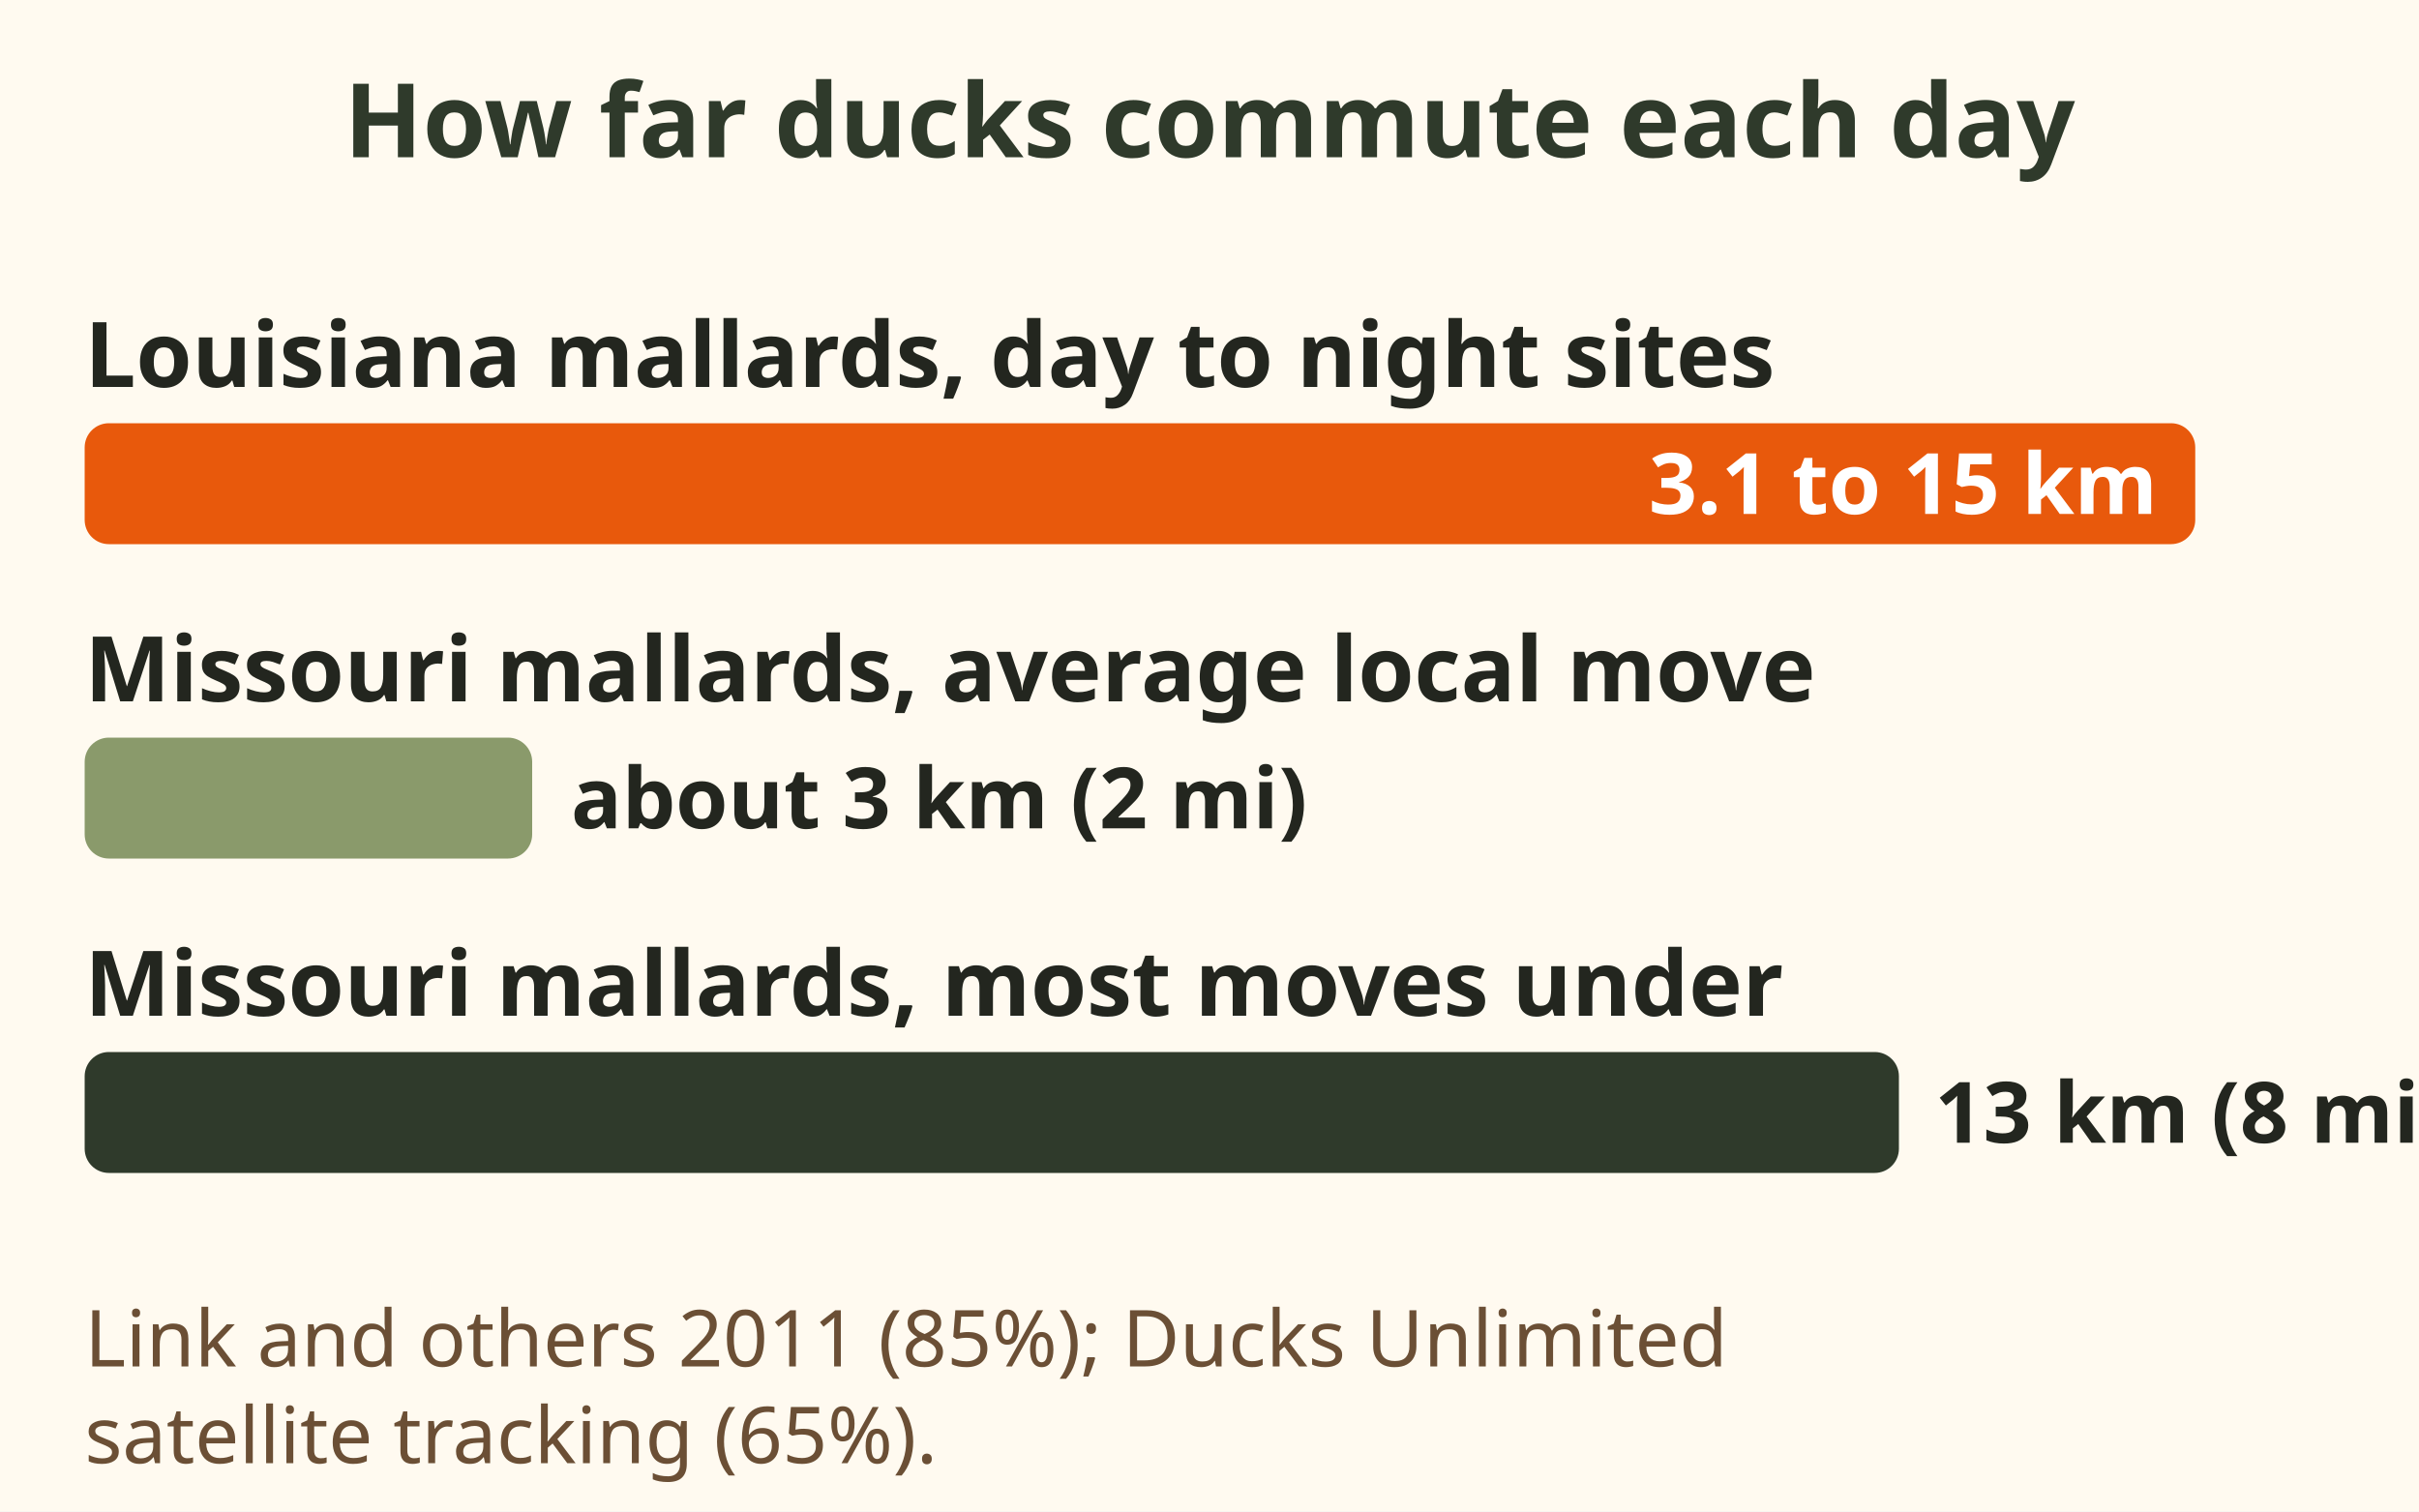
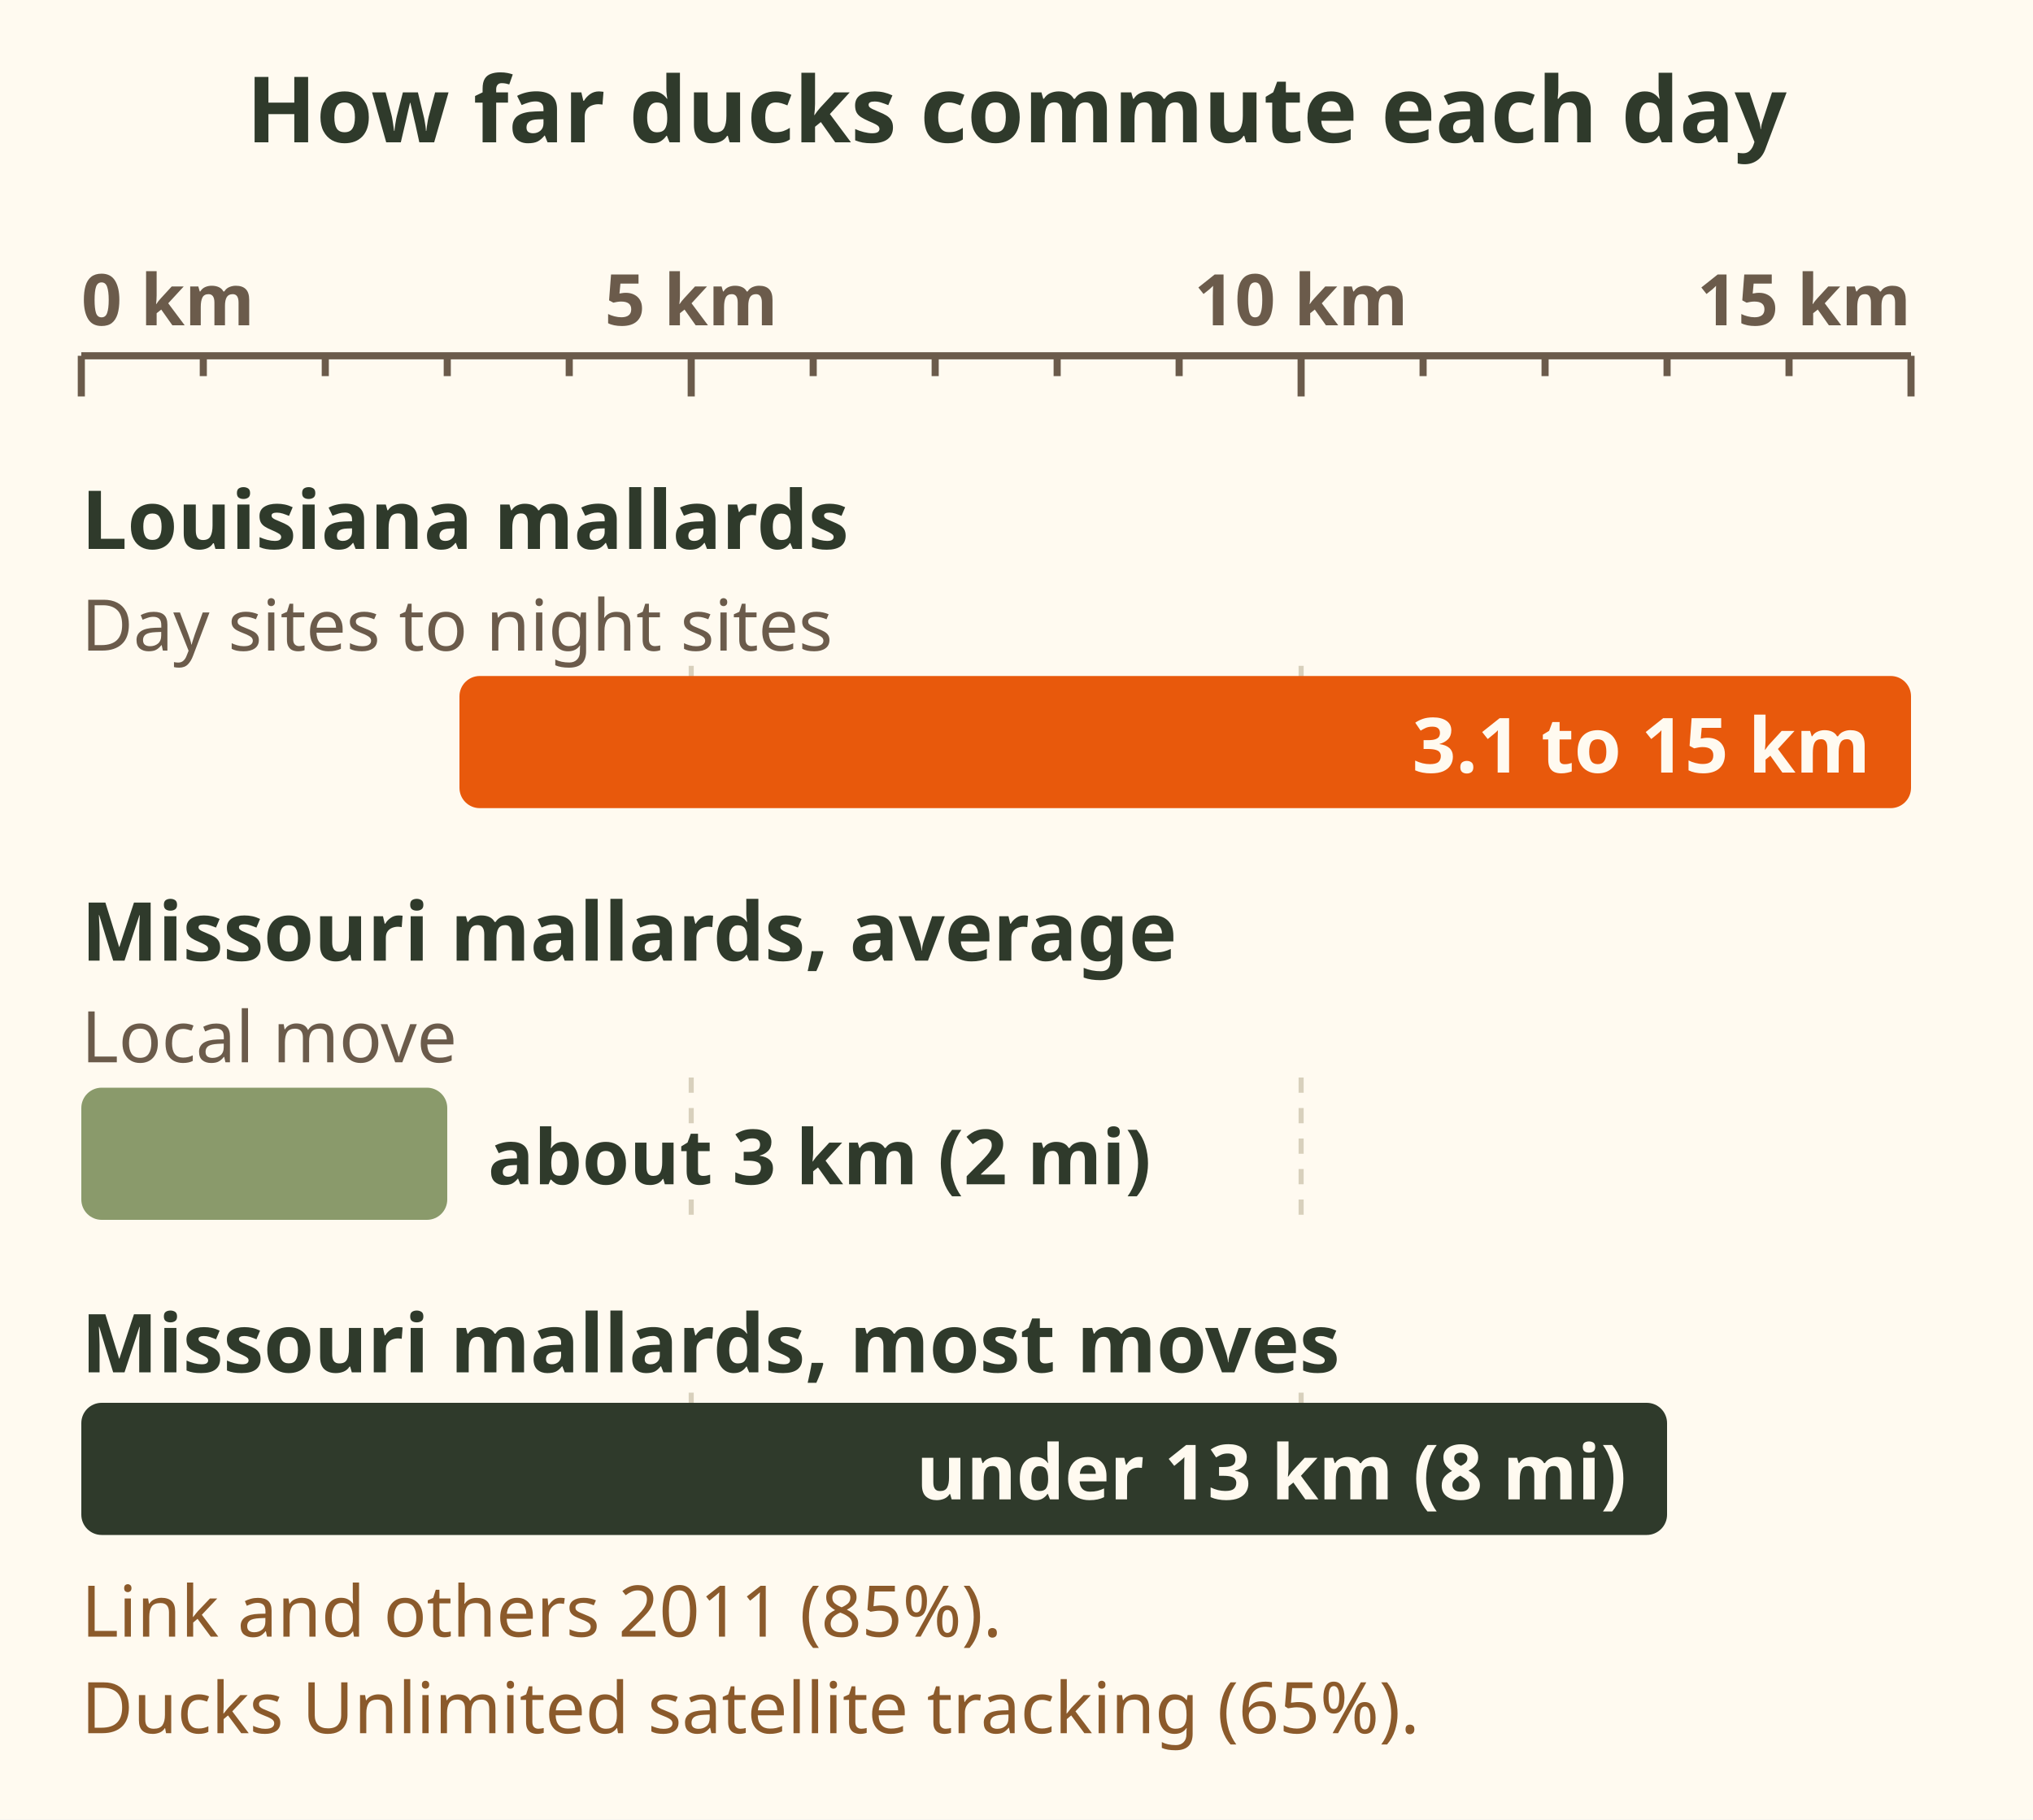
- <svg xmlns="http://www.w3.org/2000/svg" viewBox="0 0 400 250" role="img" aria-label="Bar chart. Louisiana female mallards moved 3.1 to 15 kilometres between day and night sites. Satellite marked mallards in Missouri moved about 3 kilometres a day on average, most under 13 kilometres.">
-   <rect x="0" y="0" width="400" height="250" fill="#fffaf0" />
-   <text x="200.0" y="26" font-family="sans-serif" font-size="17" font-weight="bold" fill="#2f3a2b" text-anchor="middle">How far ducks commute each day</text>
-   <text x="14" y="64" font-family="sans-serif" font-size="15" font-weight="bold" fill="#23261f" text-anchor="start">Louisiana mallards, day to night sites</text>
-   <rect x="14" y="70" width="349" height="20" rx="4" fill="#e8590c" />
-   <text x="356.75" y="85" font-family="sans-serif" font-size="14" font-weight="bold" fill="#fff" text-anchor="end">3.1 to 15 km</text>
-   <text x="14" y="116" font-family="sans-serif" font-size="15" font-weight="bold" fill="#23261f" text-anchor="start">Missouri mallards, average local move</text>
-   <rect x="14" y="122" width="74" height="20" rx="4" fill="#8a9a6b" />
-   <text x="94.4" y="137" font-family="sans-serif" font-size="14" font-weight="bold" fill="#23261f" text-anchor="start">about 3 km (2 mi)</text>
-   <text x="14" y="168" font-family="sans-serif" font-size="15" font-weight="bold" fill="#23261f" text-anchor="start">Missouri mallards, most moves under</text>
-   <rect x="14" y="174" width="300" height="20" rx="4" fill="#2f3a2b" />
-   <text x="319.925" y="189" font-family="sans-serif" font-size="14" font-weight="bold" fill="#23261f" text-anchor="start">13 km (8 mi)</text>
-   <text x="14" y="226" font-family="sans-serif" font-size="13" fill="#6b4f35" text-anchor="start">Link and others 2011 (85%); Ducks Unlimited</text>
-   <text x="14" y="242" font-family="sans-serif" font-size="13" fill="#6b4f35" text-anchor="start">satellite tracking (65%).</text>
+ <svg xmlns="http://www.w3.org/2000/svg" viewBox="0 0 400 358" font-family="sans-serif" role="img" aria-label="Bar chart on a real kilometre scale, 0 to 15 km, of how far ducks commute each day. Louisiana mallards move 3.1 to 15 kilometres between day and night sites, Link and others 2011, 85 percent. Missouri mallards: average local move about 3 kilometres (2 miles); most moves are under 13 kilometres (8 miles), Ducks Unlimited satellite tracking, 65 percent.">
+   <rect width="400" height="358" fill="#fffaf0" />
+   <text x="200" y="28" font-size="18" font-weight="bold" fill="#2f3a2b" text-anchor="middle">How far ducks commute each day</text>
+   <path d="M16.0 70 v8" stroke="#6b5b4b" stroke-width="1.4" />
+   <path d="M40.0 70 v4" stroke="#6b5b4b" stroke-width="1.4" />
+   <path d="M64.0 70 v4" stroke="#6b5b4b" stroke-width="1.4" />
+   <path d="M88.0 70 v4" stroke="#6b5b4b" stroke-width="1.4" />
+   <path d="M112.0 70 v4" stroke="#6b5b4b" stroke-width="1.4" />
+   <path d="M136.0 70 v8" stroke="#6b5b4b" stroke-width="1.4" />
+   <path d="M160.0 70 v4" stroke="#6b5b4b" stroke-width="1.4" />
+   <path d="M184.0 70 v4" stroke="#6b5b4b" stroke-width="1.4" />
+   <path d="M208.0 70 v4" stroke="#6b5b4b" stroke-width="1.4" />
+   <path d="M232.0 70 v4" stroke="#6b5b4b" stroke-width="1.4" />
+   <path d="M256.0 70 v8" stroke="#6b5b4b" stroke-width="1.4" />
+   <path d="M280.0 70 v4" stroke="#6b5b4b" stroke-width="1.4" />
+   <path d="M304.0 70 v4" stroke="#6b5b4b" stroke-width="1.4" />
+   <path d="M328.0 70 v4" stroke="#6b5b4b" stroke-width="1.4" />
+   <path d="M352.0 70 v4" stroke="#6b5b4b" stroke-width="1.4" />
+   <path d="M376.0 70 v8" stroke="#6b5b4b" stroke-width="1.4" />
+   <text x="16" y="64" font-size="14" font-weight="bold" fill="#6b5b4b">0 km</text>
+   <text x="136" y="64" font-size="14" font-weight="bold" fill="#6b5b4b" text-anchor="middle">5 km</text>
+   <text x="256" y="64" font-size="14" font-weight="bold" fill="#6b5b4b" text-anchor="middle">10 km</text>
+   <text x="376" y="64" font-size="14" font-weight="bold" fill="#6b5b4b" text-anchor="end">15 km</text>
+   <path d="M16.0 70 H376.0" stroke="#6b5b4b" stroke-width="1.4" />
+   <text x="16" y="108" font-size="16" font-weight="bold" fill="#2f3a2b">Louisiana mallards</text>
+   <text x="16" y="128" font-size="14" fill="#6b5b4b">Day sites to night sites</text>
+   <path d="M136.0 131 V161" stroke="#d8d0bc" stroke-width="1" stroke-dasharray="3 3" />
+   <path d="M256.0 131 V161" stroke="#d8d0bc" stroke-width="1" stroke-dasharray="3 3" />
+   <rect x="90.4" y="133" width="285.6" height="26" rx="4" fill="#e8590c" />
+   <text x="368" y="152" font-size="15" font-weight="bold" fill="#fffaf0" text-anchor="end">3.1 to 15 km</text>
+   <text x="16" y="189" font-size="16" font-weight="bold" fill="#2f3a2b">Missouri mallards, average</text>
+   <text x="16" y="209" font-size="14" fill="#6b5b4b">Local move</text>
+   <path d="M136.0 212 V242" stroke="#d8d0bc" stroke-width="1" stroke-dasharray="3 3" />
+   <path d="M256.0 212 V242" stroke="#d8d0bc" stroke-width="1" stroke-dasharray="3 3" />
+   <rect x="16.0" y="214" width="72.0" height="26" rx="4" fill="#8a9a6b" />
+   <text x="96" y="233" font-size="15" font-weight="bold" fill="#2f3a2b" stroke="#fffaf0" stroke-width="3.5" paint-order="stroke" stroke-linejoin="round">about 3 km (2 mi)</text>
+   <text x="16" y="270" font-size="16" font-weight="bold" fill="#2f3a2b">Missouri mallards, most moves</text>
+   <path d="M136.0 274 V304" stroke="#d8d0bc" stroke-width="1" stroke-dasharray="3 3" />
+   <path d="M256.0 274 V304" stroke="#d8d0bc" stroke-width="1" stroke-dasharray="3 3" />
+   <rect x="16.0" y="276" width="312.0" height="26" rx="4" fill="#2f3a2b" />
+   <text x="320" y="295" font-size="15" font-weight="bold" fill="#fffaf0" text-anchor="end">under 13 km (8 mi)</text>
+   <text x="16" y="322" font-size="14" fill="#8b5a2b">Link and others 2011 (85%).</text>
+   <text x="16" y="341" font-size="14" fill="#8b5a2b">Ducks Unlimited satellite tracking (65%).</text>
</svg>
